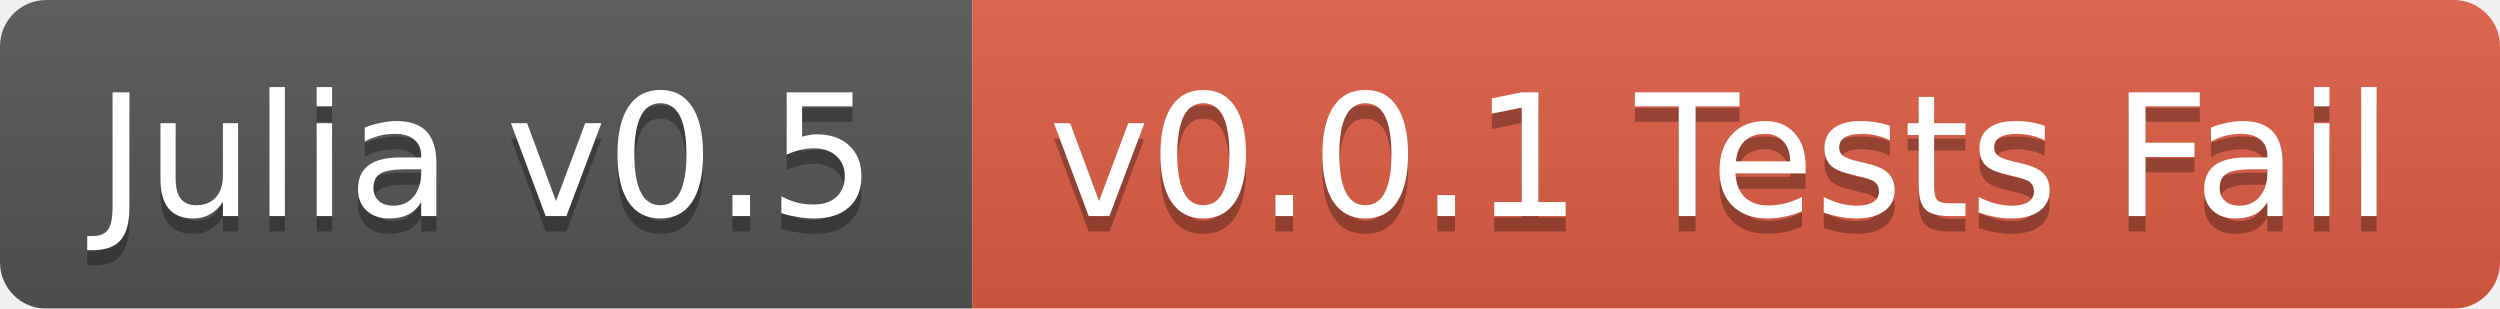
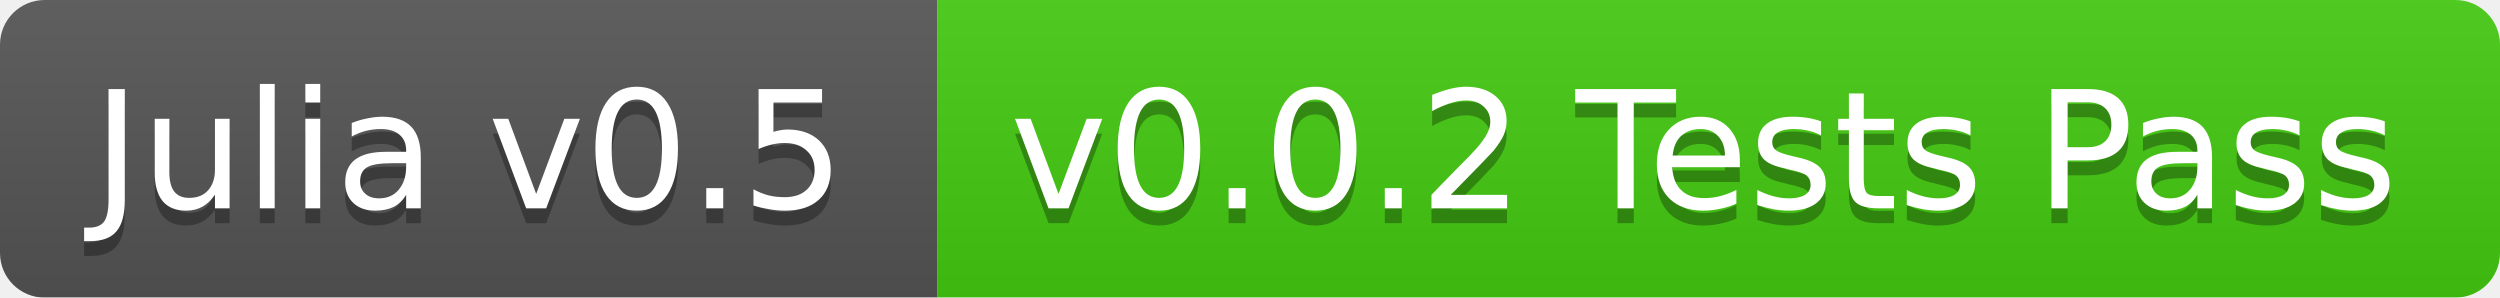
- <svg xmlns="http://www.w3.org/2000/svg" width="162" height="20">
+ <svg xmlns="http://www.w3.org/2000/svg" width="168" height="20">
  <linearGradient id="b" x2="0" y2="100%">
    <stop offset="0" stop-color="#bbb" stop-opacity=".1" />
    <stop offset="1" stop-opacity=".1" />
  </linearGradient>
  <mask id="a">
-     <rect width="162" height="20" rx="3" fill="#fff" />
+     <rect width="168" height="20" rx="3" fill="#fff" />
  </mask>
  <g mask="url(#a)">
    <path fill="#555" d="M0 0h63v20H0z" />
-     <path fill="#e05d44" d="M63 0h99v20H63z" />
-     <path fill="url(#b)" d="M0 0h162v20H0z" />
+     <path fill="#4c1" d="M63 0h105v20H63z" />
+     <path fill="url(#b)" d="M0 0h168v20H0z" />
  </g>
  <g fill="#fff" text-anchor="middle" font-family="DejaVu Sans,Verdana,Geneva,sans-serif" font-size="11">
    <text x="31.5" y="15" fill="#010101" fill-opacity=".3">Julia v0.5</text>
    <text x="31.5" y="14">Julia v0.5</text>
-     <text x="111.5" y="15" fill="#010101" fill-opacity=".3">v0.0.1 Tests Fail</text>
-     <text x="111.5" y="14">v0.0.1 Tests Fail</text>
+     <text x="114.5" y="15" fill="#010101" fill-opacity=".3">v0.0.2 Tests Pass</text>
+     <text x="114.5" y="14">v0.0.2 Tests Pass</text>
  </g>
</svg>
